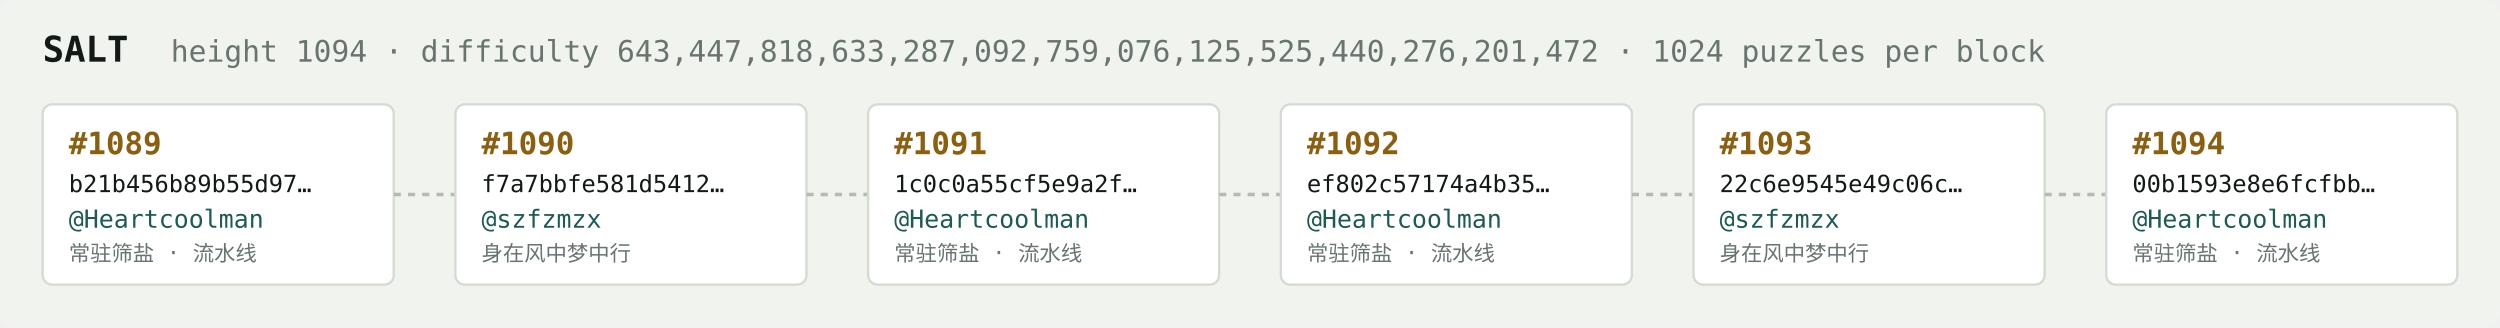
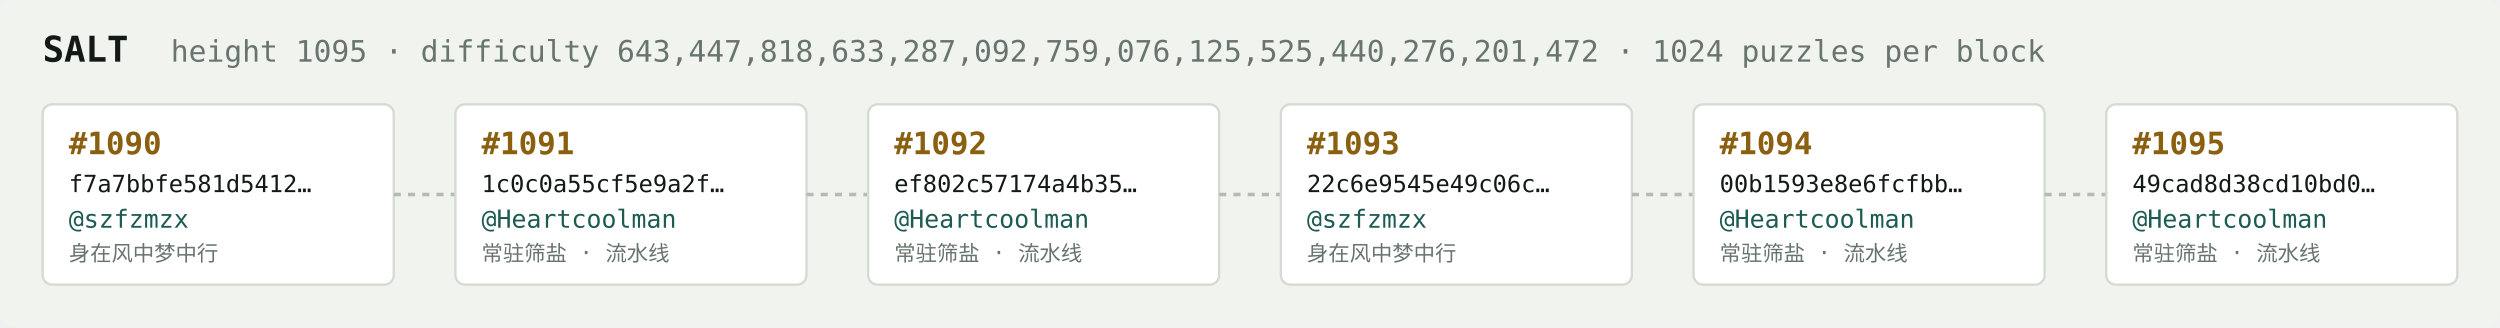
<svg xmlns="http://www.w3.org/2000/svg" width="1054" height="138" viewBox="0 0 1054 138" font-family="ui-monospace,SFMono-Regular,Menlo,monospace">
  <rect fill="#f1f3ef" width="1054" height="138" rx="6" />
  <text x="18" y="26" fill="#121916" font-size="15" font-weight="700">SALT</text>
-   <text x="72" y="26" fill="#68746e" font-size="12.5">height 1094 · difficulty 643,447,818,633,287,092,759,076,125,525,440,276,201,472 · 1024 puzzles per block</text>
+   <text x="72" y="26" fill="#68746e" font-size="12.5">height 1095 · difficulty 643,447,818,633,287,092,759,076,125,525,440,276,201,472 · 1024 puzzles per block</text>
  <rect x="18" y="44" width="148" height="76" rx="4" fill="#ffffff" stroke="#d5dbd2" stroke-width="1" />
-   <text x="29" y="65" fill="#8a5f10" font-size="13" font-weight="700">#1089</text>
-   <text x="29" y="81" fill="#121916" font-size="10">b21b456b89b55d97…</text>
-   <text x="29" y="96" fill="#1c5b52" font-size="10.5">@Heartcoolman</text>
-   <text x="29" y="110" fill="#68746e" font-size="9">常驻筛盐 · 流水线</text>
+   <text x="29" y="65" fill="#8a5f10" font-size="13" font-weight="700">#1090</text>
+   <text x="29" y="81" fill="#121916" font-size="10">f7a7bbfe581d5412…</text>
+   <text x="29" y="96" fill="#1c5b52" font-size="10.5">@szfzmzx</text>
+   <text x="29" y="110" fill="#68746e" font-size="9">身在风中梦中行</text>
  <line x1="166" y1="82.0" x2="192" y2="82.0" stroke="#b3bcb4" stroke-width="1.5" stroke-dasharray="3 3" />
  <rect x="192" y="44" width="148" height="76" rx="4" fill="#ffffff" stroke="#d5dbd2" stroke-width="1" />
-   <text x="203" y="65" fill="#8a5f10" font-size="13" font-weight="700">#1090</text>
-   <text x="203" y="81" fill="#121916" font-size="10">f7a7bbfe581d5412…</text>
-   <text x="203" y="96" fill="#1c5b52" font-size="10.5">@szfzmzx</text>
-   <text x="203" y="110" fill="#68746e" font-size="9">身在风中梦中行</text>
+   <text x="203" y="65" fill="#8a5f10" font-size="13" font-weight="700">#1091</text>
+   <text x="203" y="81" fill="#121916" font-size="10">1c0c0a55cf5e9a2f…</text>
+   <text x="203" y="96" fill="#1c5b52" font-size="10.5">@Heartcoolman</text>
+   <text x="203" y="110" fill="#68746e" font-size="9">常驻筛盐 · 流水线</text>
  <line x1="340" y1="82.0" x2="366" y2="82.0" stroke="#b3bcb4" stroke-width="1.5" stroke-dasharray="3 3" />
  <rect x="366" y="44" width="148" height="76" rx="4" fill="#ffffff" stroke="#d5dbd2" stroke-width="1" />
-   <text x="377" y="65" fill="#8a5f10" font-size="13" font-weight="700">#1091</text>
-   <text x="377" y="81" fill="#121916" font-size="10">1c0c0a55cf5e9a2f…</text>
+   <text x="377" y="65" fill="#8a5f10" font-size="13" font-weight="700">#1092</text>
+   <text x="377" y="81" fill="#121916" font-size="10">ef802c57174a4b35…</text>
  <text x="377" y="96" fill="#1c5b52" font-size="10.5">@Heartcoolman</text>
  <text x="377" y="110" fill="#68746e" font-size="9">常驻筛盐 · 流水线</text>
  <line x1="514" y1="82.0" x2="540" y2="82.0" stroke="#b3bcb4" stroke-width="1.5" stroke-dasharray="3 3" />
  <rect x="540" y="44" width="148" height="76" rx="4" fill="#ffffff" stroke="#d5dbd2" stroke-width="1" />
-   <text x="551" y="65" fill="#8a5f10" font-size="13" font-weight="700">#1092</text>
-   <text x="551" y="81" fill="#121916" font-size="10">ef802c57174a4b35…</text>
-   <text x="551" y="96" fill="#1c5b52" font-size="10.5">@Heartcoolman</text>
-   <text x="551" y="110" fill="#68746e" font-size="9">常驻筛盐 · 流水线</text>
+   <text x="551" y="65" fill="#8a5f10" font-size="13" font-weight="700">#1093</text>
+   <text x="551" y="81" fill="#121916" font-size="10">22c6e9545e49c06c…</text>
+   <text x="551" y="96" fill="#1c5b52" font-size="10.5">@szfzmzx</text>
+   <text x="551" y="110" fill="#68746e" font-size="9">身在风中梦中行</text>
  <line x1="688" y1="82.0" x2="714" y2="82.0" stroke="#b3bcb4" stroke-width="1.5" stroke-dasharray="3 3" />
  <rect x="714" y="44" width="148" height="76" rx="4" fill="#ffffff" stroke="#d5dbd2" stroke-width="1" />
-   <text x="725" y="65" fill="#8a5f10" font-size="13" font-weight="700">#1093</text>
-   <text x="725" y="81" fill="#121916" font-size="10">22c6e9545e49c06c…</text>
-   <text x="725" y="96" fill="#1c5b52" font-size="10.5">@szfzmzx</text>
-   <text x="725" y="110" fill="#68746e" font-size="9">身在风中梦中行</text>
+   <text x="725" y="65" fill="#8a5f10" font-size="13" font-weight="700">#1094</text>
+   <text x="725" y="81" fill="#121916" font-size="10">00b1593e8e6fcfbb…</text>
+   <text x="725" y="96" fill="#1c5b52" font-size="10.5">@Heartcoolman</text>
+   <text x="725" y="110" fill="#68746e" font-size="9">常驻筛盐 · 流水线</text>
  <line x1="862" y1="82.0" x2="888" y2="82.0" stroke="#b3bcb4" stroke-width="1.5" stroke-dasharray="3 3" />
  <rect x="888" y="44" width="148" height="76" rx="4" fill="#ffffff" stroke="#d5dbd2" stroke-width="1" />
-   <text x="899" y="65" fill="#8a5f10" font-size="13" font-weight="700">#1094</text>
-   <text x="899" y="81" fill="#121916" font-size="10">00b1593e8e6fcfbb…</text>
+   <text x="899" y="65" fill="#8a5f10" font-size="13" font-weight="700">#1095</text>
+   <text x="899" y="81" fill="#121916" font-size="10">49cad8d38cd10bd0…</text>
  <text x="899" y="96" fill="#1c5b52" font-size="10.5">@Heartcoolman</text>
  <text x="899" y="110" fill="#68746e" font-size="9">常驻筛盐 · 流水线</text>
</svg>
